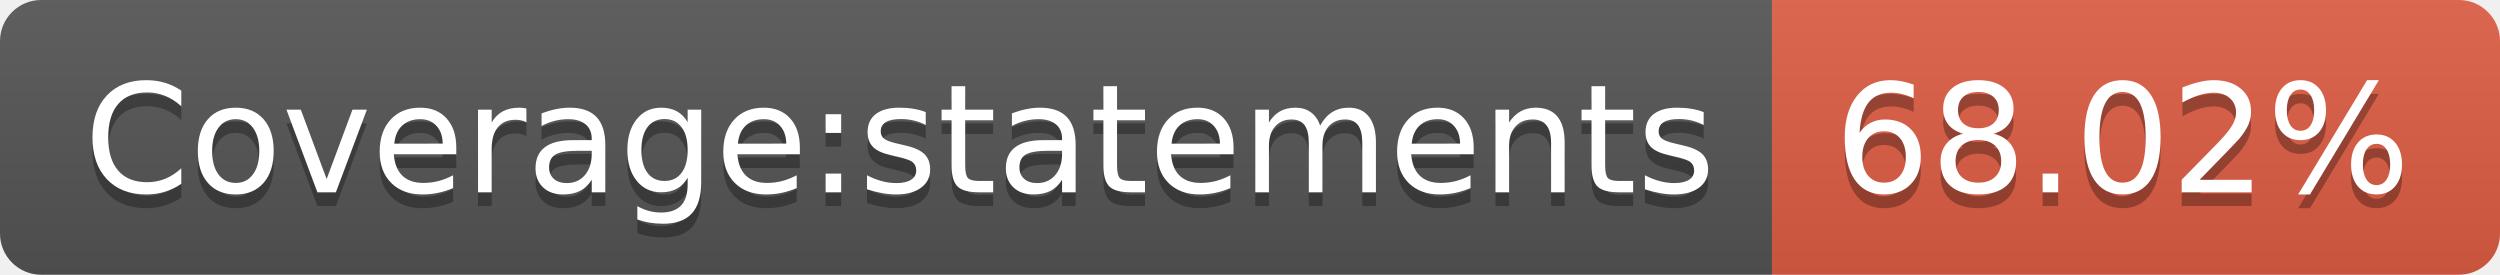
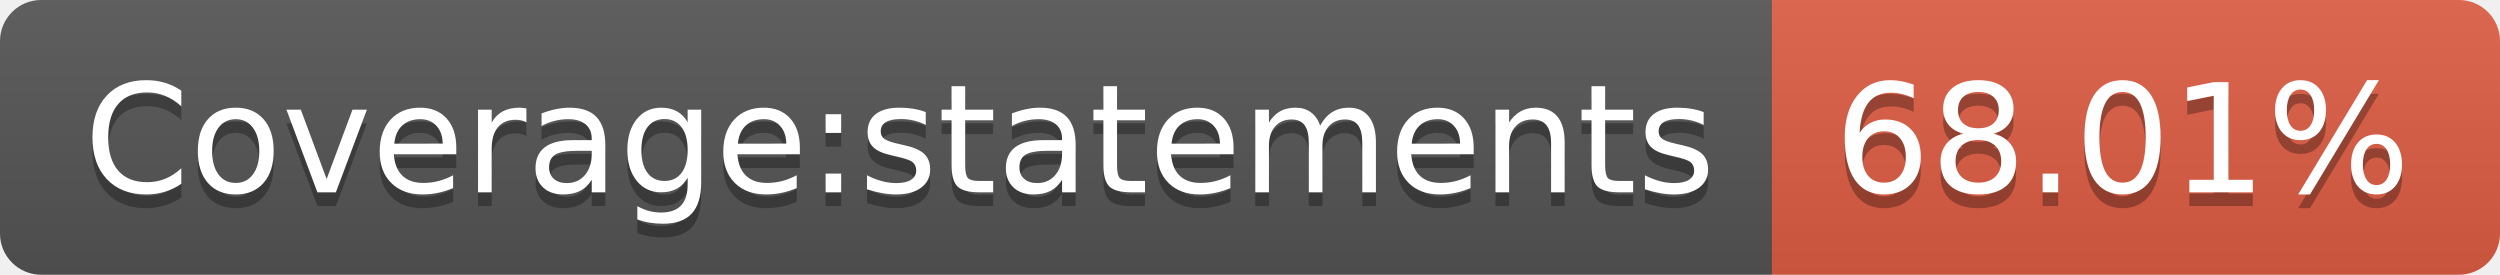
- <svg xmlns="http://www.w3.org/2000/svg" width="182" height="20" role="img" aria-label="Coverage:statements: 68.02%">
+ <svg xmlns="http://www.w3.org/2000/svg" width="182" height="20" role="img" aria-label="Coverage:statements: 68.01%">
  <linearGradient id="s" x2="0" y2="100%">
    <stop offset="0" stop-color="#bbb" stop-opacity=".1" />
    <stop offset="1" stop-opacity=".1" />
  </linearGradient>
  <clipPath id="r">
    <rect width="182" height="20" rx="3" fill="#fff" />
  </clipPath>
  <g clip-path="url(#r)">
    <rect width="129" height="20" fill="#555" />
    <rect x="129" width="53" height="20" fill="#e05d44" />
    <rect width="182" height="20" fill="url(#s)" />
  </g>
  <g fill="#fff" text-anchor="middle" font-family="Verdana,Geneva,DejaVu Sans,sans-serif" text-rendering="geometricPrecision" font-size="110">
    <text aria-hidden="true" x="655" y="150" fill="#010101" fill-opacity=".3" transform="scale(.1)" textLength="1190">Coverage:statements</text>
    <text x="655" y="140" transform="scale(.1)" fill="#fff" textLength="1190">Coverage:statements</text>
-     <text aria-hidden="true" x="1545" y="150" fill="#010101" fill-opacity=".3" transform="scale(.1)" textLength="430">68.02%</text>
-     <text x="1545" y="140" transform="scale(.1)" fill="#fff" textLength="430">68.02%</text>
+     <text aria-hidden="true" x="1545" y="150" fill="#010101" fill-opacity=".3" transform="scale(.1)" textLength="430">68.01%</text>
+     <text x="1545" y="140" transform="scale(.1)" fill="#fff" textLength="430">68.01%</text>
  </g>
</svg>
